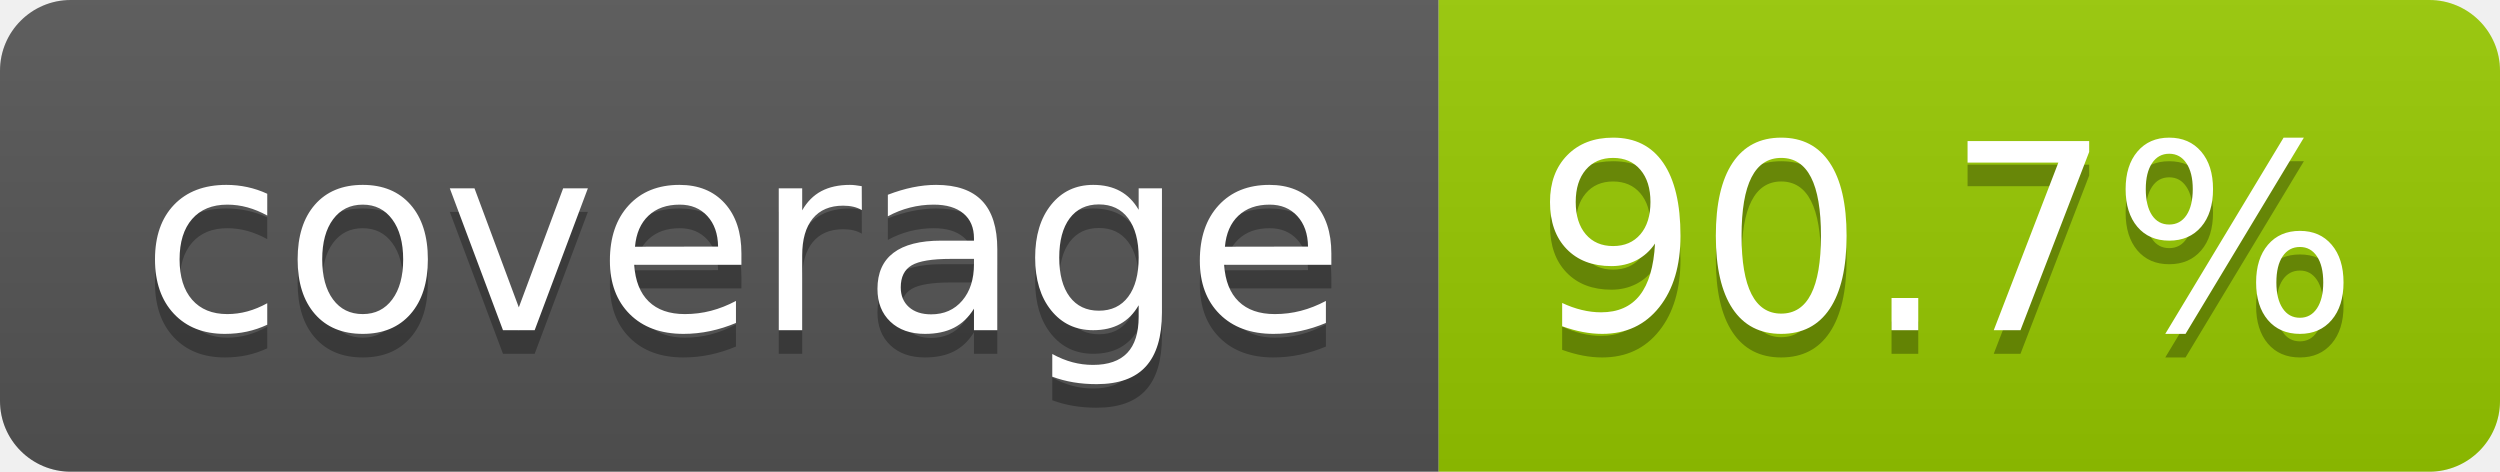
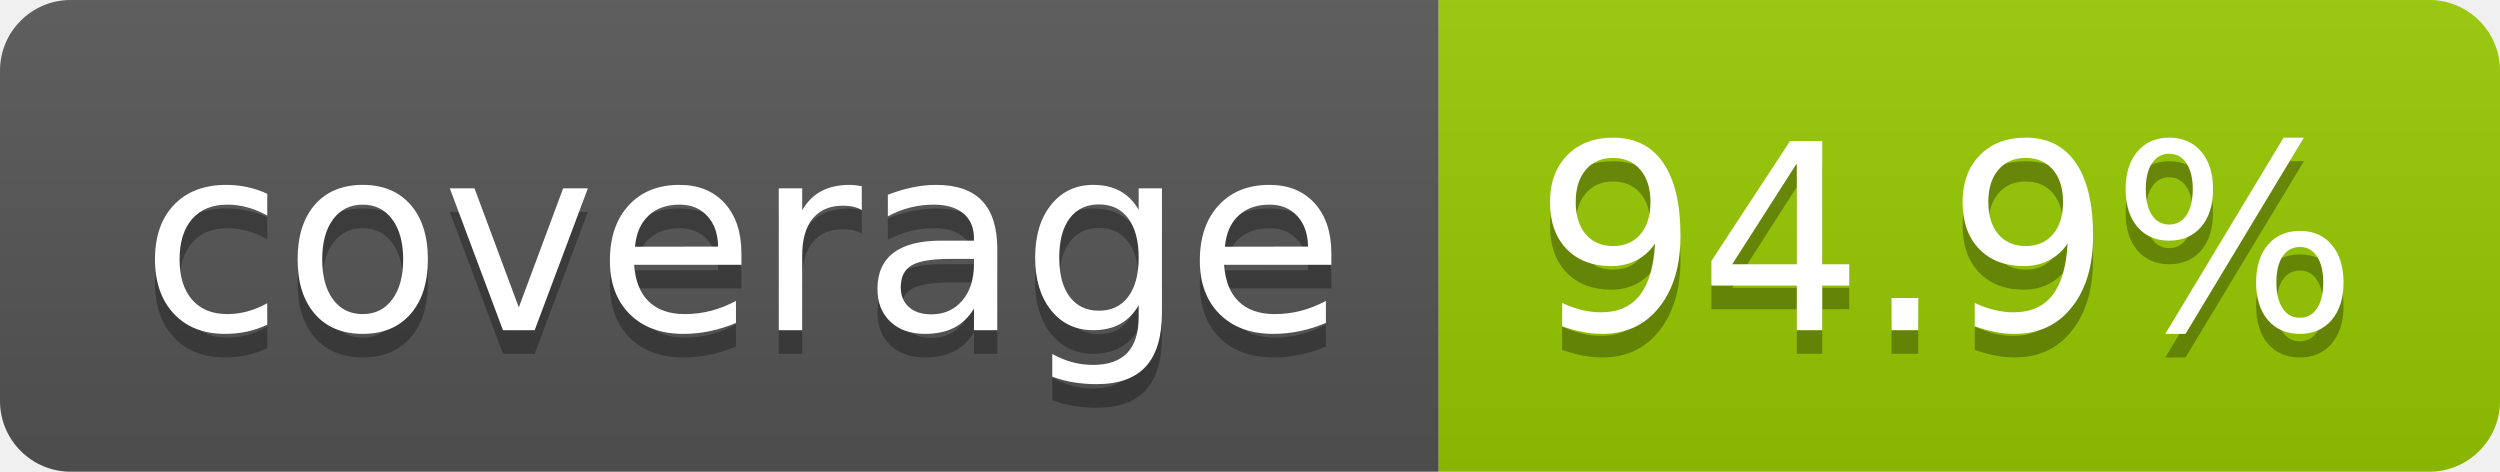
- <svg xmlns="http://www.w3.org/2000/svg" width="106" height="20" role="img" aria-label="coverage: 90.7%">
+ <svg xmlns="http://www.w3.org/2000/svg" width="106" height="20" role="img" aria-label="coverage: 94.9%">
  <linearGradient id="s" x2="0" y2="100%">
    <stop offset="0" stop-color="#bbb" stop-opacity=".1" />
    <stop offset="1" stop-opacity=".1" />
  </linearGradient>
  <clipPath id="r">
    <rect width="106" height="20" rx="3" fill="#fff" />
  </clipPath>
  <g clip-path="url(#r)">
    <rect width="61" height="20" fill="#555" />
    <rect x="61" width="45" height="20" fill="#97ca00" />
    <rect width="106" height="20" fill="url(#s)" />
  </g>
  <g fill="#fff" text-anchor="middle" font-family="Verdana,Geneva,DejaVu Sans,sans-serif" text-rendering="geometricPrecision" font-size="110">
    <text aria-hidden="true" x="315" y="150" fill="#010101" fill-opacity=".3" transform="scale(.1)" textLength="510">coverage</text>
    <text x="315" y="140" transform="scale(.1)" fill="#fff" textLength="510">coverage</text>
-     <text aria-hidden="true" x="825" y="150" fill="#010101" fill-opacity=".3" transform="scale(.1)" textLength="350">90.7%</text>
-     <text x="825" y="140" transform="scale(.1)" fill="#fff" textLength="350">90.7%</text>
+     <text aria-hidden="true" x="825" y="150" fill="#010101" fill-opacity=".3" transform="scale(.1)" textLength="350">94.9%</text>
+     <text x="825" y="140" transform="scale(.1)" fill="#fff" textLength="350">94.9%</text>
  </g>
</svg>
